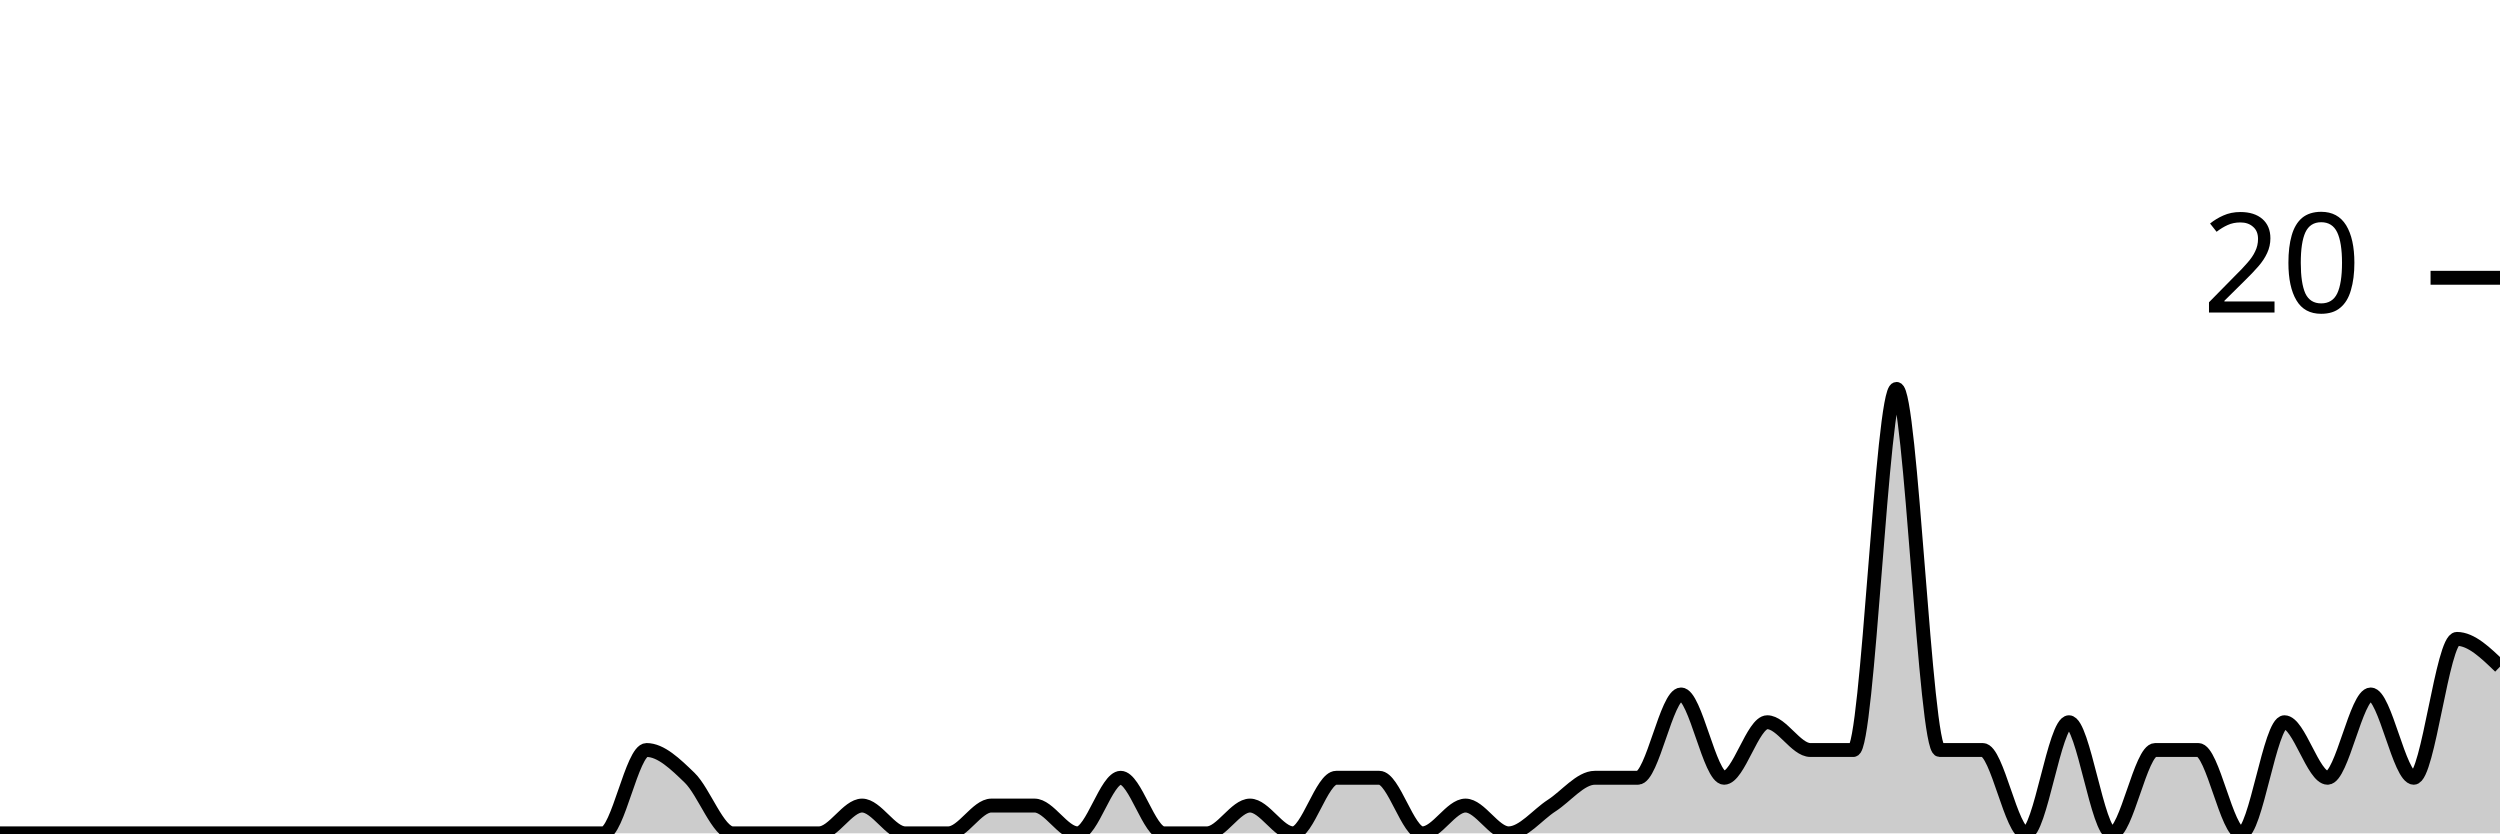
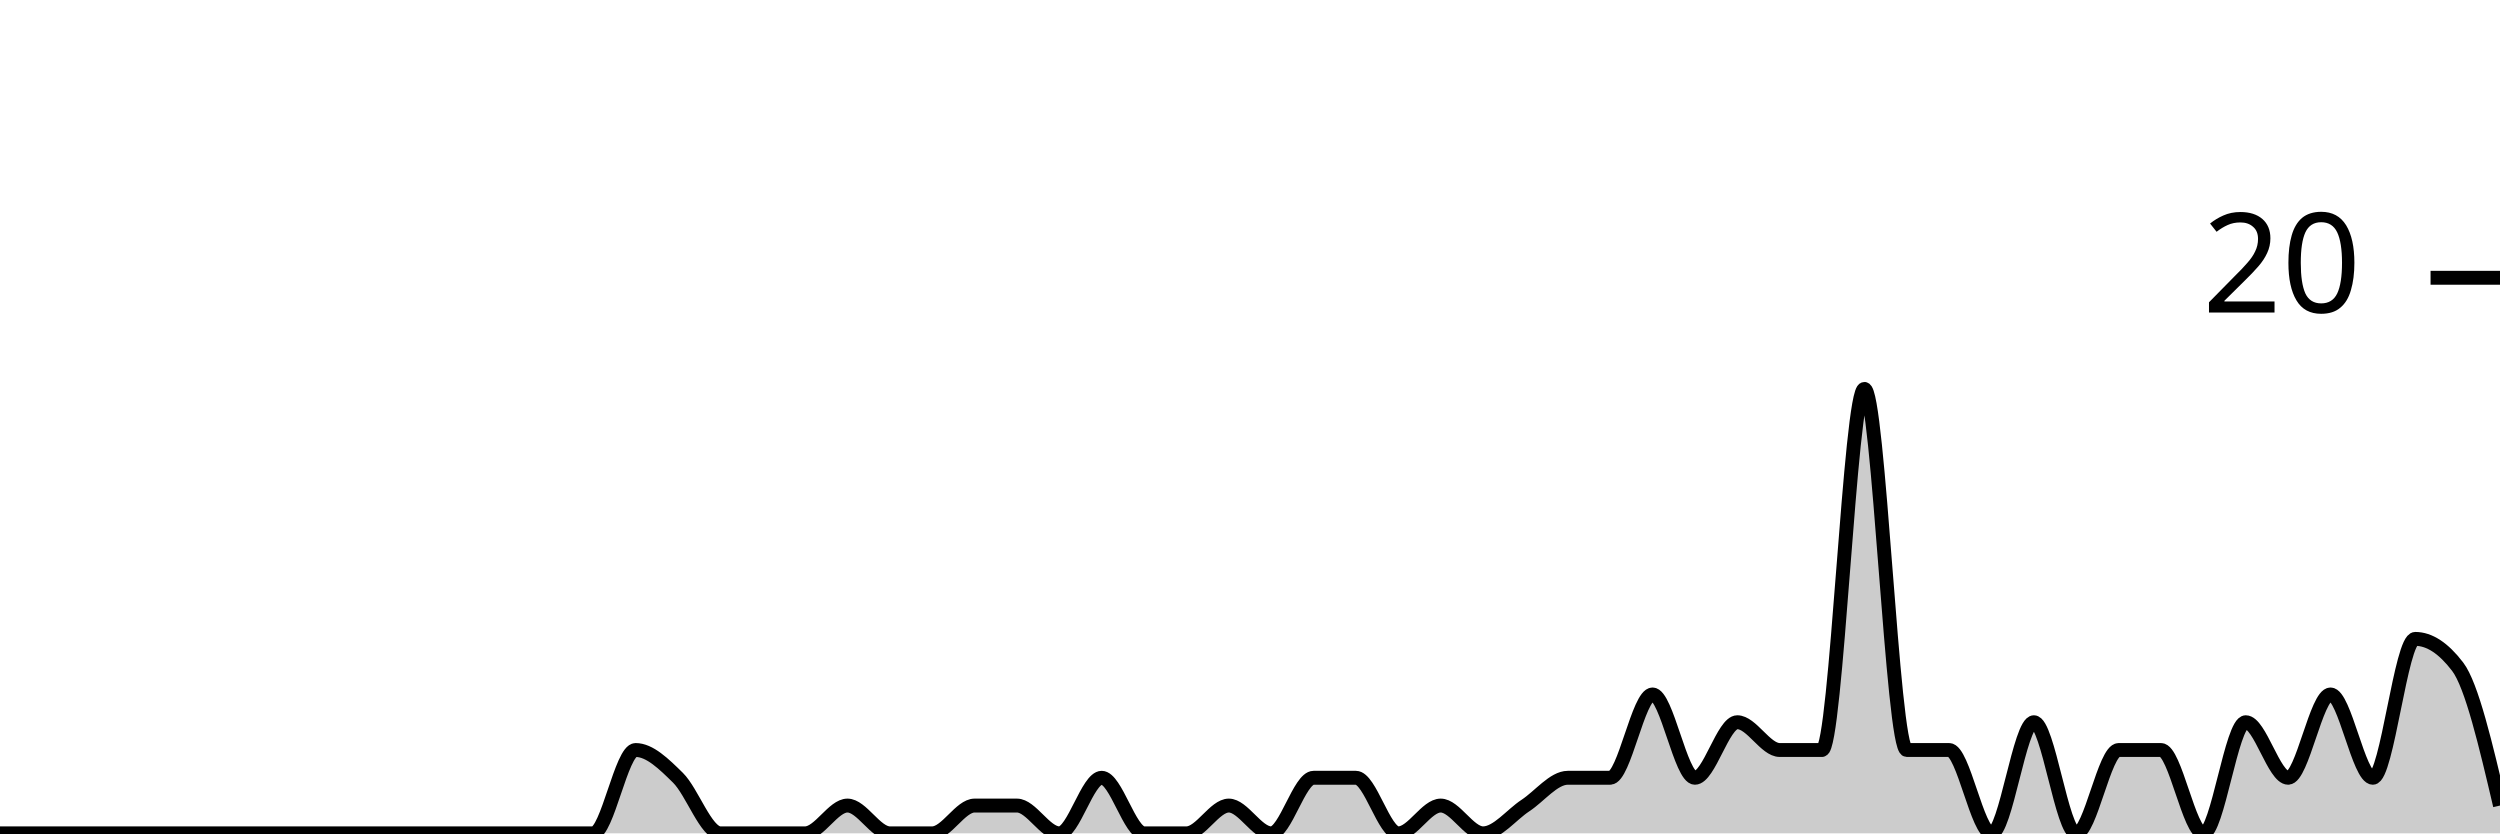
<svg xmlns="http://www.w3.org/2000/svg" viewBox="0 0 180 60">
  <g transform="translate(0,20)">
-     <path class="area" fill="rgba(0, 0, 0, 0.2)" d="M0,40C1.034,40,2.069,40,3.103,40C4.138,40,5.172,40,6.207,40C7.241,40,8.276,40,9.31,40C10.345,40,11.379,40,12.414,40C13.448,40,14.483,40,15.517,40C16.552,40,17.586,40,18.621,40C19.655,40,20.69,40,21.724,40C22.759,40,23.793,40,24.828,40C25.862,40,26.897,40,27.931,40C28.966,40,30,40,31.034,40C32.069,40,33.103,40,34.138,40C35.172,40,36.207,40,37.241,40C38.276,40,39.31,40,40.345,40C41.379,40,42.414,40,43.448,40C44.483,40,45.517,34,46.552,34C47.586,34,48.621,35,49.655,36C50.69,37,51.724,40,52.759,40C53.793,40,54.828,40,55.862,40C56.897,40,57.931,40,58.966,40C60,40,61.034,38,62.069,38C63.103,38,64.138,40,65.172,40C66.207,40,67.241,40,68.276,40C69.31,40,70.345,38,71.379,38C72.414,38,73.448,38,74.483,38C75.517,38,76.552,40,77.586,40C78.621,40,79.655,36,80.69,36C81.724,36,82.759,40,83.793,40C84.828,40,85.862,40,86.897,40C87.931,40,88.966,38,90,38C91.034,38,92.069,40,93.103,40C94.138,40,95.172,36,96.207,36C97.241,36,98.276,36,99.31,36C100.345,36,101.379,40,102.414,40C103.448,40,104.483,38,105.517,38C106.552,38,107.586,40,108.621,40C109.655,40,110.69,38.667,111.724,38C112.759,37.333,113.793,36,114.828,36C115.862,36,116.897,36,117.931,36C118.966,36,120,30,121.034,30C122.069,30,123.103,36,124.138,36C125.172,36,126.207,32,127.241,32C128.276,32,129.31,34,130.345,34C131.379,34,132.414,34,133.448,34C134.483,34,135.517,8,136.552,8C137.586,8,138.621,34,139.655,34C140.69,34,141.724,34,142.759,34C143.793,34,144.828,40,145.862,40C146.897,40,147.931,32,148.966,32C150,32,151.034,40,152.069,40C153.103,40,154.138,34,155.172,34C156.207,34,157.241,34,158.276,34C159.31,34,160.345,40,161.379,40C162.414,40,163.448,32,164.483,32C165.517,32,166.552,36,167.586,36C168.621,36,169.655,30,170.69,30C171.724,30,172.759,36,173.793,36C174.828,36,175.862,26,176.897,26C177.931,26,178.966,27,180,28L180,40C178.966,40,177.931,40,176.897,40C175.862,40,174.828,40,173.793,40C172.759,40,171.724,40,170.69,40C169.655,40,168.621,40,167.586,40C166.552,40,165.517,40,164.483,40C163.448,40,162.414,40,161.379,40C160.345,40,159.31,40,158.276,40C157.241,40,156.207,40,155.172,40C154.138,40,153.103,40,152.069,40C151.034,40,150,40,148.966,40C147.931,40,146.897,40,145.862,40C144.828,40,143.793,40,142.759,40C141.724,40,140.69,40,139.655,40C138.621,40,137.586,40,136.552,40C135.517,40,134.483,40,133.448,40C132.414,40,131.379,40,130.345,40C129.31,40,128.276,40,127.241,40C126.207,40,125.172,40,124.138,40C123.103,40,122.069,40,121.034,40C120,40,118.966,40,117.931,40C116.897,40,115.862,40,114.828,40C113.793,40,112.759,40,111.724,40C110.69,40,109.655,40,108.621,40C107.586,40,106.552,40,105.517,40C104.483,40,103.448,40,102.414,40C101.379,40,100.345,40,99.31,40C98.276,40,97.241,40,96.207,40C95.172,40,94.138,40,93.103,40C92.069,40,91.034,40,90,40C88.966,40,87.931,40,86.897,40C85.862,40,84.828,40,83.793,40C82.759,40,81.724,40,80.69,40C79.655,40,78.621,40,77.586,40C76.552,40,75.517,40,74.483,40C73.448,40,72.414,40,71.379,40C70.345,40,69.31,40,68.276,40C67.241,40,66.207,40,65.172,40C64.138,40,63.103,40,62.069,40C61.034,40,60,40,58.966,40C57.931,40,56.897,40,55.862,40C54.828,40,53.793,40,52.759,40C51.724,40,50.69,40,49.655,40C48.621,40,47.586,40,46.552,40C45.517,40,44.483,40,43.448,40C42.414,40,41.379,40,40.345,40C39.31,40,38.276,40,37.241,40C36.207,40,35.172,40,34.138,40C33.103,40,32.069,40,31.034,40C30,40,28.966,40,27.931,40C26.897,40,25.862,40,24.828,40C23.793,40,22.759,40,21.724,40C20.69,40,19.655,40,18.621,40C17.586,40,16.552,40,15.517,40C14.483,40,13.448,40,12.414,40C11.379,40,10.345,40,9.31,40C8.276,40,7.241,40,6.207,40C5.172,40,4.138,40,3.103,40C2.069,40,1.034,40,0,40Z" />
-     <path class="line" stroke="black" fill="none" d="M0,40C1.034,40,2.069,40,3.103,40C4.138,40,5.172,40,6.207,40C7.241,40,8.276,40,9.31,40C10.345,40,11.379,40,12.414,40C13.448,40,14.483,40,15.517,40C16.552,40,17.586,40,18.621,40C19.655,40,20.69,40,21.724,40C22.759,40,23.793,40,24.828,40C25.862,40,26.897,40,27.931,40C28.966,40,30,40,31.034,40C32.069,40,33.103,40,34.138,40C35.172,40,36.207,40,37.241,40C38.276,40,39.31,40,40.345,40C41.379,40,42.414,40,43.448,40C44.483,40,45.517,34,46.552,34C47.586,34,48.621,35,49.655,36C50.69,37,51.724,40,52.759,40C53.793,40,54.828,40,55.862,40C56.897,40,57.931,40,58.966,40C60,40,61.034,38,62.069,38C63.103,38,64.138,40,65.172,40C66.207,40,67.241,40,68.276,40C69.31,40,70.345,38,71.379,38C72.414,38,73.448,38,74.483,38C75.517,38,76.552,40,77.586,40C78.621,40,79.655,36,80.69,36C81.724,36,82.759,40,83.793,40C84.828,40,85.862,40,86.897,40C87.931,40,88.966,38,90,38C91.034,38,92.069,40,93.103,40C94.138,40,95.172,36,96.207,36C97.241,36,98.276,36,99.31,36C100.345,36,101.379,40,102.414,40C103.448,40,104.483,38,105.517,38C106.552,38,107.586,40,108.621,40C109.655,40,110.69,38.667,111.724,38C112.759,37.333,113.793,36,114.828,36C115.862,36,116.897,36,117.931,36C118.966,36,120,30,121.034,30C122.069,30,123.103,36,124.138,36C125.172,36,126.207,32,127.241,32C128.276,32,129.31,34,130.345,34C131.379,34,132.414,34,133.448,34C134.483,34,135.517,8,136.552,8C137.586,8,138.621,34,139.655,34C140.69,34,141.724,34,142.759,34C143.793,34,144.828,40,145.862,40C146.897,40,147.931,32,148.966,32C150,32,151.034,40,152.069,40C153.103,40,154.138,34,155.172,34C156.207,34,157.241,34,158.276,34C159.31,34,160.345,40,161.379,40C162.414,40,163.448,32,164.483,32C165.517,32,166.552,36,167.586,36C168.621,36,169.655,30,170.69,30C171.724,30,172.759,36,173.793,36C174.828,36,175.862,26,176.897,26C177.931,26,178.966,27,180,28" />
+     <path class="area" fill="rgba(0, 0, 0, 0.2)" d="M0,40C1.017,40,2.034,40,3.051,40C4.068,40,5.085,40,6.102,40C7.119,40,8.136,40,9.153,40C10.169,40,11.186,40,12.203,40C13.22,40,14.237,40,15.254,40C16.271,40,17.288,40,18.305,40C19.322,40,20.339,40,21.356,40C22.373,40,23.39,40,24.407,40C25.424,40,26.441,40,27.458,40C28.475,40,29.492,40,30.508,40C31.525,40,32.542,40,33.559,40C34.576,40,35.593,40,36.61,40C37.627,40,38.644,40,39.661,40C40.678,40,41.695,40,42.712,40C43.729,40,44.746,34,45.763,34C46.78,34,47.797,35,48.814,36C49.831,37,50.847,40,51.864,40C52.881,40,53.898,40,54.915,40C55.932,40,56.949,40,57.966,40C58.983,40,60,38,61.017,38C62.034,38,63.051,40,64.068,40C65.085,40,66.102,40,67.119,40C68.136,40,69.153,38,70.169,38C71.186,38,72.203,38,73.22,38C74.237,38,75.254,40,76.271,40C77.288,40,78.305,36,79.322,36C80.339,36,81.356,40,82.373,40C83.39,40,84.407,40,85.424,40C86.441,40,87.458,38,88.475,38C89.492,38,90.508,40,91.525,40C92.542,40,93.559,36,94.576,36C95.593,36,96.61,36,97.627,36C98.644,36,99.661,40,100.678,40C101.695,40,102.712,38,103.729,38C104.746,38,105.763,40,106.78,40C107.797,40,108.814,38.667,109.831,38C110.847,37.333,111.864,36,112.881,36C113.898,36,114.915,36,115.932,36C116.949,36,117.966,30,118.983,30C120,30,121.017,36,122.034,36C123.051,36,124.068,32,125.085,32C126.102,32,127.119,34,128.136,34C129.153,34,130.169,34,131.186,34C132.203,34,133.22,8,134.237,8C135.254,8,136.271,34,137.288,34C138.305,34,139.322,34,140.339,34C141.356,34,142.373,40,143.39,40C144.407,40,145.424,32,146.441,32C147.458,32,148.475,40,149.492,40C150.508,40,151.525,34,152.542,34C153.559,34,154.576,34,155.593,34C156.61,34,157.627,40,158.644,40C159.661,40,160.678,32,161.695,32C162.712,32,163.729,36,164.746,36C165.763,36,166.78,30,167.797,30C168.814,30,169.831,36,170.847,36C171.864,36,172.881,26,173.898,26C174.915,26,175.932,26.667,176.949,28C177.966,29.333,178.983,33.667,180,38L180,40C178.983,40,177.966,40,176.949,40C175.932,40,174.915,40,173.898,40C172.881,40,171.864,40,170.847,40C169.831,40,168.814,40,167.797,40C166.78,40,165.763,40,164.746,40C163.729,40,162.712,40,161.695,40C160.678,40,159.661,40,158.644,40C157.627,40,156.61,40,155.593,40C154.576,40,153.559,40,152.542,40C151.525,40,150.508,40,149.492,40C148.475,40,147.458,40,146.441,40C145.424,40,144.407,40,143.39,40C142.373,40,141.356,40,140.339,40C139.322,40,138.305,40,137.288,40C136.271,40,135.254,40,134.237,40C133.22,40,132.203,40,131.186,40C130.169,40,129.153,40,128.136,40C127.119,40,126.102,40,125.085,40C124.068,40,123.051,40,122.034,40C121.017,40,120,40,118.983,40C117.966,40,116.949,40,115.932,40C114.915,40,113.898,40,112.881,40C111.864,40,110.847,40,109.831,40C108.814,40,107.797,40,106.78,40C105.763,40,104.746,40,103.729,40C102.712,40,101.695,40,100.678,40C99.661,40,98.644,40,97.627,40C96.61,40,95.593,40,94.576,40C93.559,40,92.542,40,91.525,40C90.508,40,89.492,40,88.475,40C87.458,40,86.441,40,85.424,40C84.407,40,83.39,40,82.373,40C81.356,40,80.339,40,79.322,40C78.305,40,77.288,40,76.271,40C75.254,40,74.237,40,73.22,40C72.203,40,71.186,40,70.169,40C69.153,40,68.136,40,67.119,40C66.102,40,65.085,40,64.068,40C63.051,40,62.034,40,61.017,40C60,40,58.983,40,57.966,40C56.949,40,55.932,40,54.915,40C53.898,40,52.881,40,51.864,40C50.847,40,49.831,40,48.814,40C47.797,40,46.78,40,45.763,40C44.746,40,43.729,40,42.712,40C41.695,40,40.678,40,39.661,40C38.644,40,37.627,40,36.61,40C35.593,40,34.576,40,33.559,40C32.542,40,31.525,40,30.508,40C29.492,40,28.475,40,27.458,40C26.441,40,25.424,40,24.407,40C23.39,40,22.373,40,21.356,40C20.339,40,19.322,40,18.305,40C17.288,40,16.271,40,15.254,40C14.237,40,13.22,40,12.203,40C11.186,40,10.169,40,9.153,40C8.136,40,7.119,40,6.102,40C5.085,40,4.068,40,3.051,40C2.034,40,1.017,40,0,40Z" />
+     <path class="line" stroke="black" fill="none" d="M0,40C1.017,40,2.034,40,3.051,40C4.068,40,5.085,40,6.102,40C7.119,40,8.136,40,9.153,40C10.169,40,11.186,40,12.203,40C13.22,40,14.237,40,15.254,40C16.271,40,17.288,40,18.305,40C19.322,40,20.339,40,21.356,40C22.373,40,23.39,40,24.407,40C25.424,40,26.441,40,27.458,40C28.475,40,29.492,40,30.508,40C31.525,40,32.542,40,33.559,40C34.576,40,35.593,40,36.61,40C37.627,40,38.644,40,39.661,40C40.678,40,41.695,40,42.712,40C43.729,40,44.746,34,45.763,34C46.78,34,47.797,35,48.814,36C49.831,37,50.847,40,51.864,40C52.881,40,53.898,40,54.915,40C55.932,40,56.949,40,57.966,40C58.983,40,60,38,61.017,38C62.034,38,63.051,40,64.068,40C65.085,40,66.102,40,67.119,40C68.136,40,69.153,38,70.169,38C71.186,38,72.203,38,73.22,38C74.237,38,75.254,40,76.271,40C77.288,40,78.305,36,79.322,36C80.339,36,81.356,40,82.373,40C83.39,40,84.407,40,85.424,40C86.441,40,87.458,38,88.475,38C89.492,38,90.508,40,91.525,40C92.542,40,93.559,36,94.576,36C95.593,36,96.61,36,97.627,36C98.644,36,99.661,40,100.678,40C101.695,40,102.712,38,103.729,38C104.746,38,105.763,40,106.78,40C107.797,40,108.814,38.667,109.831,38C110.847,37.333,111.864,36,112.881,36C113.898,36,114.915,36,115.932,36C116.949,36,117.966,30,118.983,30C120,30,121.017,36,122.034,36C123.051,36,124.068,32,125.085,32C126.102,32,127.119,34,128.136,34C129.153,34,130.169,34,131.186,34C132.203,34,133.22,8,134.237,8C135.254,8,136.271,34,137.288,34C138.305,34,139.322,34,140.339,34C141.356,34,142.373,40,143.39,40C144.407,40,145.424,32,146.441,32C147.458,32,148.475,40,149.492,40C150.508,40,151.525,34,152.542,34C153.559,34,154.576,34,155.593,34C156.61,34,157.627,40,158.644,40C159.661,40,160.678,32,161.695,32C162.712,32,163.729,36,164.746,36C165.763,36,166.78,30,167.797,30C168.814,30,169.831,36,170.847,36C171.864,36,172.881,26,173.898,26C174.915,26,175.932,26.667,176.949,28C177.966,29.333,178.983,33.667,180,38" />
    <path class="axis-ceiling" stroke-width="1" stroke="black" fill="none" d="M175,0L180,0" />
    <text class="axis-ceiling-label" font-family="sans-serif" text-anchor="end" font-size="10px" x="170" y="2.5">20</text>
  </g>
</svg>
